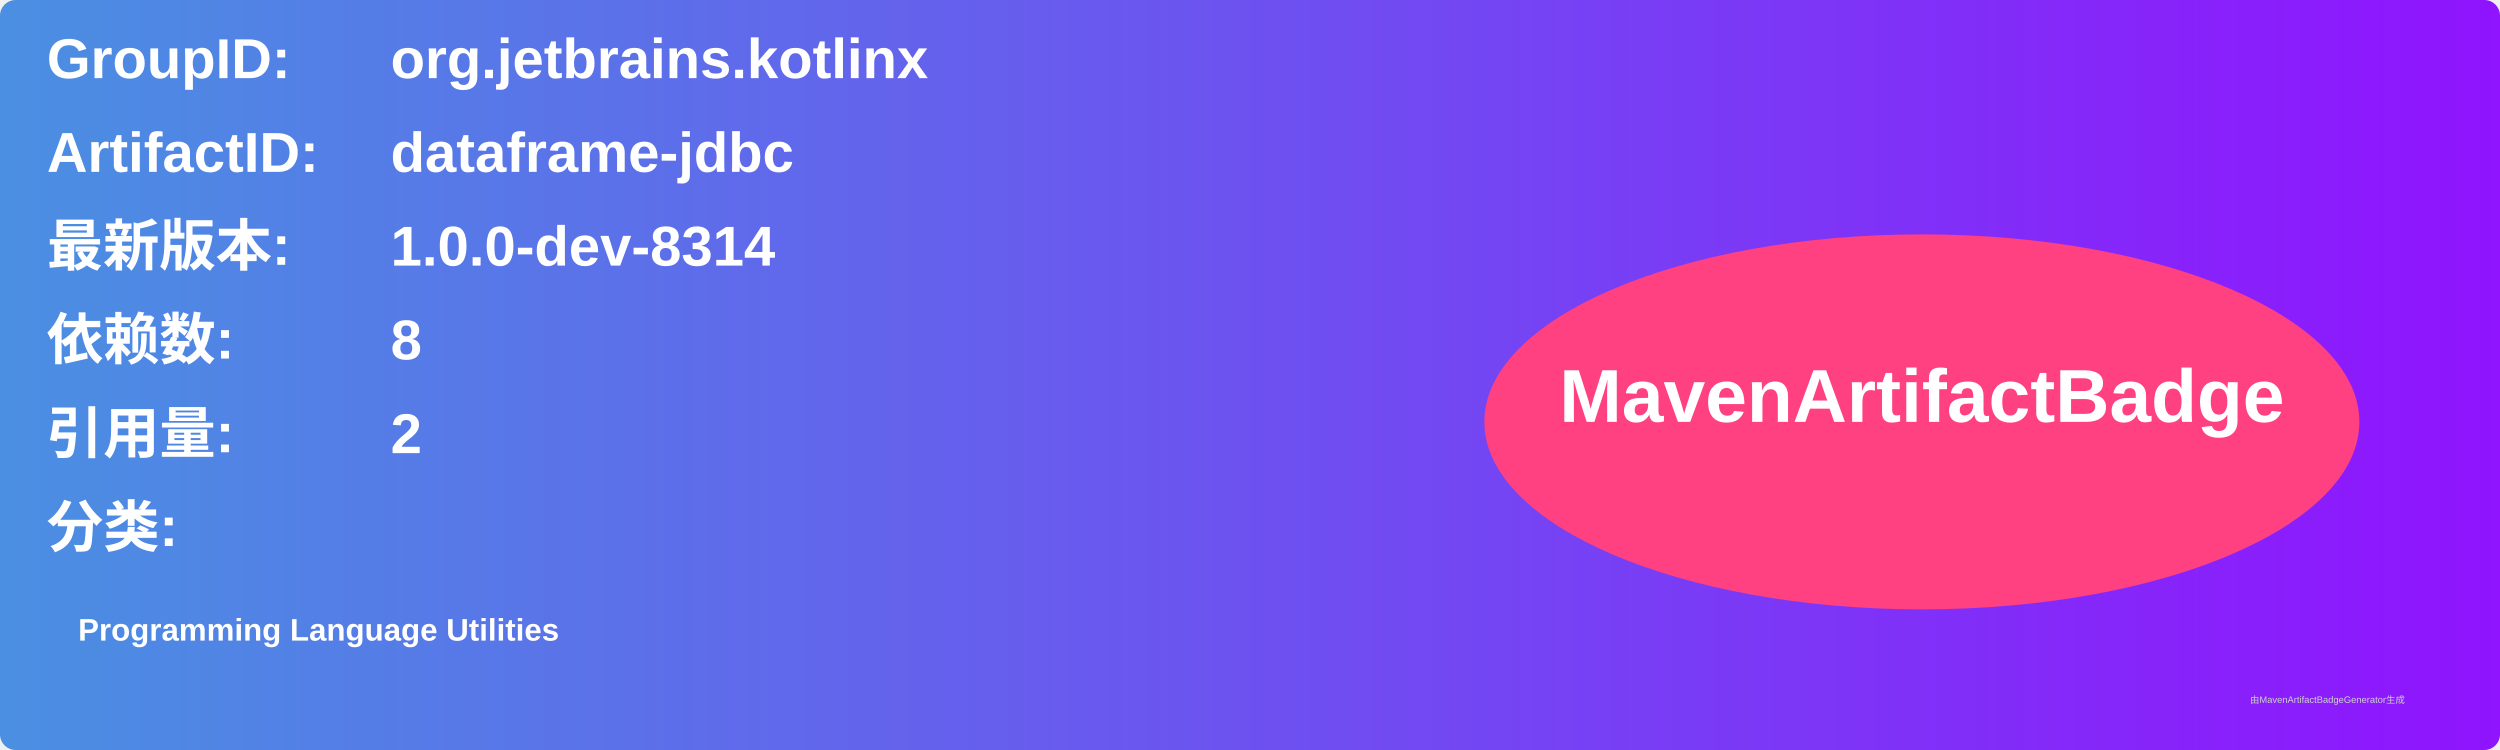
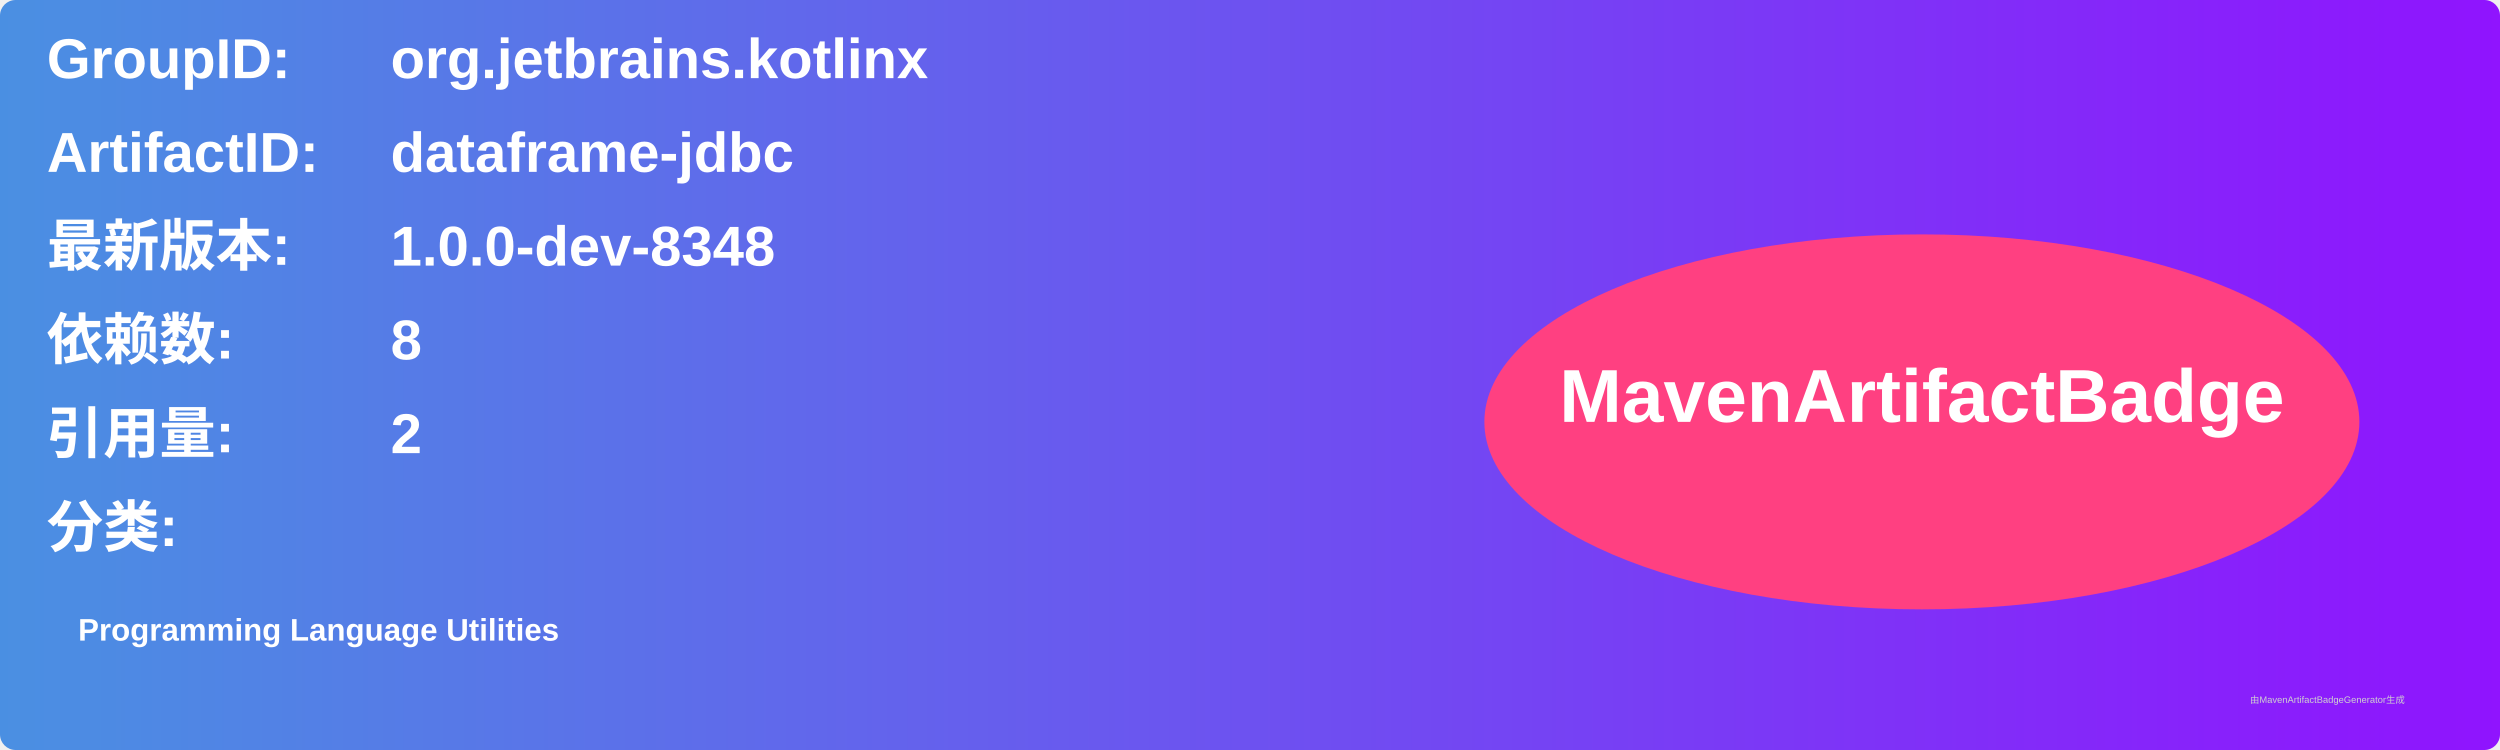
<svg xmlns="http://www.w3.org/2000/svg" width="800" height="240" viewBox="0 0 800 240">
  <linearGradient id="grad" x1="0%" y1="0%" x2="100%" y2="0%">
    <stop offset="0%" stop-color="#4a90e2" />
    <stop offset="100%" stop-color="#9013fe" />
  </linearGradient>
  <rect width="100%" height="100%" rx="5" ry="5" fill="url(#grad)" />
  <g transform="translate(15, 15)">
    <text x="0" y="10" font-family="Arial" font-size="18" fill="white" font-weight="bold" width="260">GroupID:</text>
    <text x="110" y="10" font-family="Arial" font-size="18" fill="white" font-weight="bold" width="460">org.jetbrains.kotlinx</text>
    <text x="0" y="40" font-family="Arial" font-size="18" fill="white" font-weight="bold" width="260">ArtifactID:</text>
    <text x="110" y="40" font-family="Arial" font-size="18" fill="white" font-weight="bold" width="460">dataframe-jdbc</text>
    <text x="0" y="70" font-family="Arial" font-size="18" fill="white" font-weight="bold">最新版本:</text>
    <text x="110" y="70" font-family="Arial" font-size="18" fill="white" font-weight="bold">
-       <tspan font-weight="bold">1.0.0-dev-8314</tspan>
+       <tspan font-weight="bold">1.0.0-dev-8348</tspan>
    </text>
    <text x="0" y="100" font-family="Arial" font-size="18" fill="white" font-weight="bold">依赖数: </text>
    <text x="110" y="100" font-family="Arial" font-size="18" fill="white">
      <tspan font-weight="bold">8</tspan>
    </text>
    <text x="0" y="130" font-family="Arial" font-size="18" fill="white" font-weight="bold">引用量: </text>
    <text x="110" y="130" font-family="Arial" font-size="18" fill="white">
      <tspan font-weight="bold">2</tspan>
    </text>
    <text x="0" y="160" font-family="Arial" font-size="18" fill="white" font-weight="bold">分类:</text>
    <text x="10" y="190" font-family="Arial" font-size="10" fill="white">
      <tspan font-weight="bold">Programming Language Utilities</tspan>
    </text>
    <ellipse cx="600" cy="120" rx="140" ry="60" fill="#ff4081" />
    <text x="600" y="120" text-anchor="middle" font-family="Arial" font-size="24" fill="white" font-weight="bold">MavenArtifactBadge</text>
  </g>
  <text x="720" y="225" font-family="Arial" font-size="3" fill="#d0d0d0">由MavenArtifactBadgeGenerator生成</text>
</svg>
